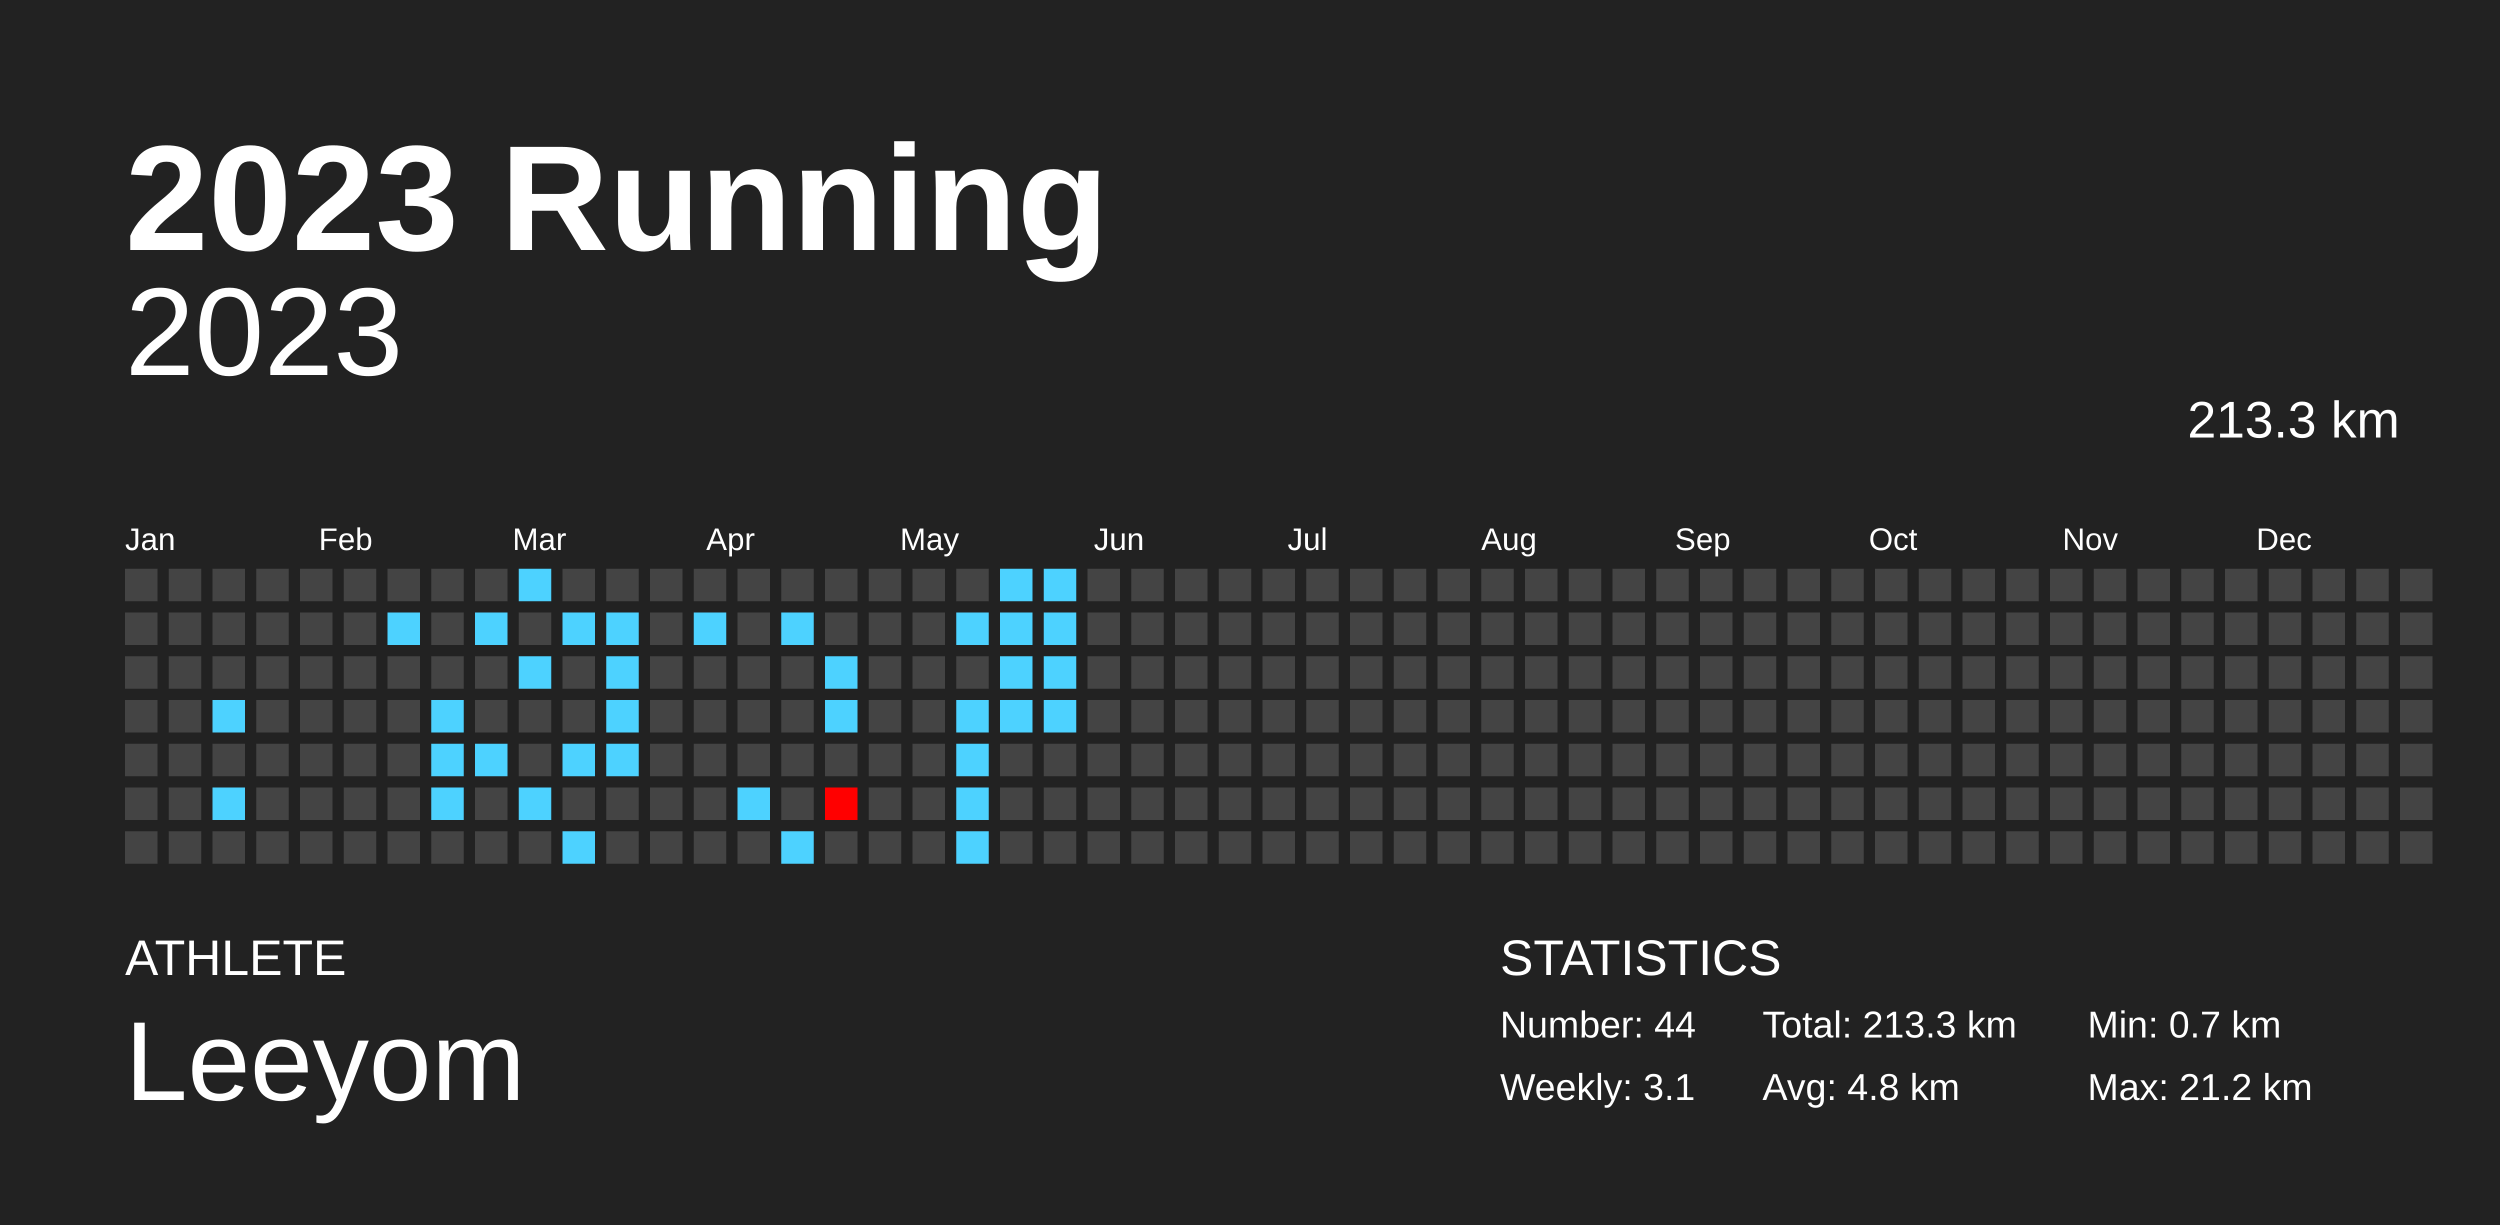
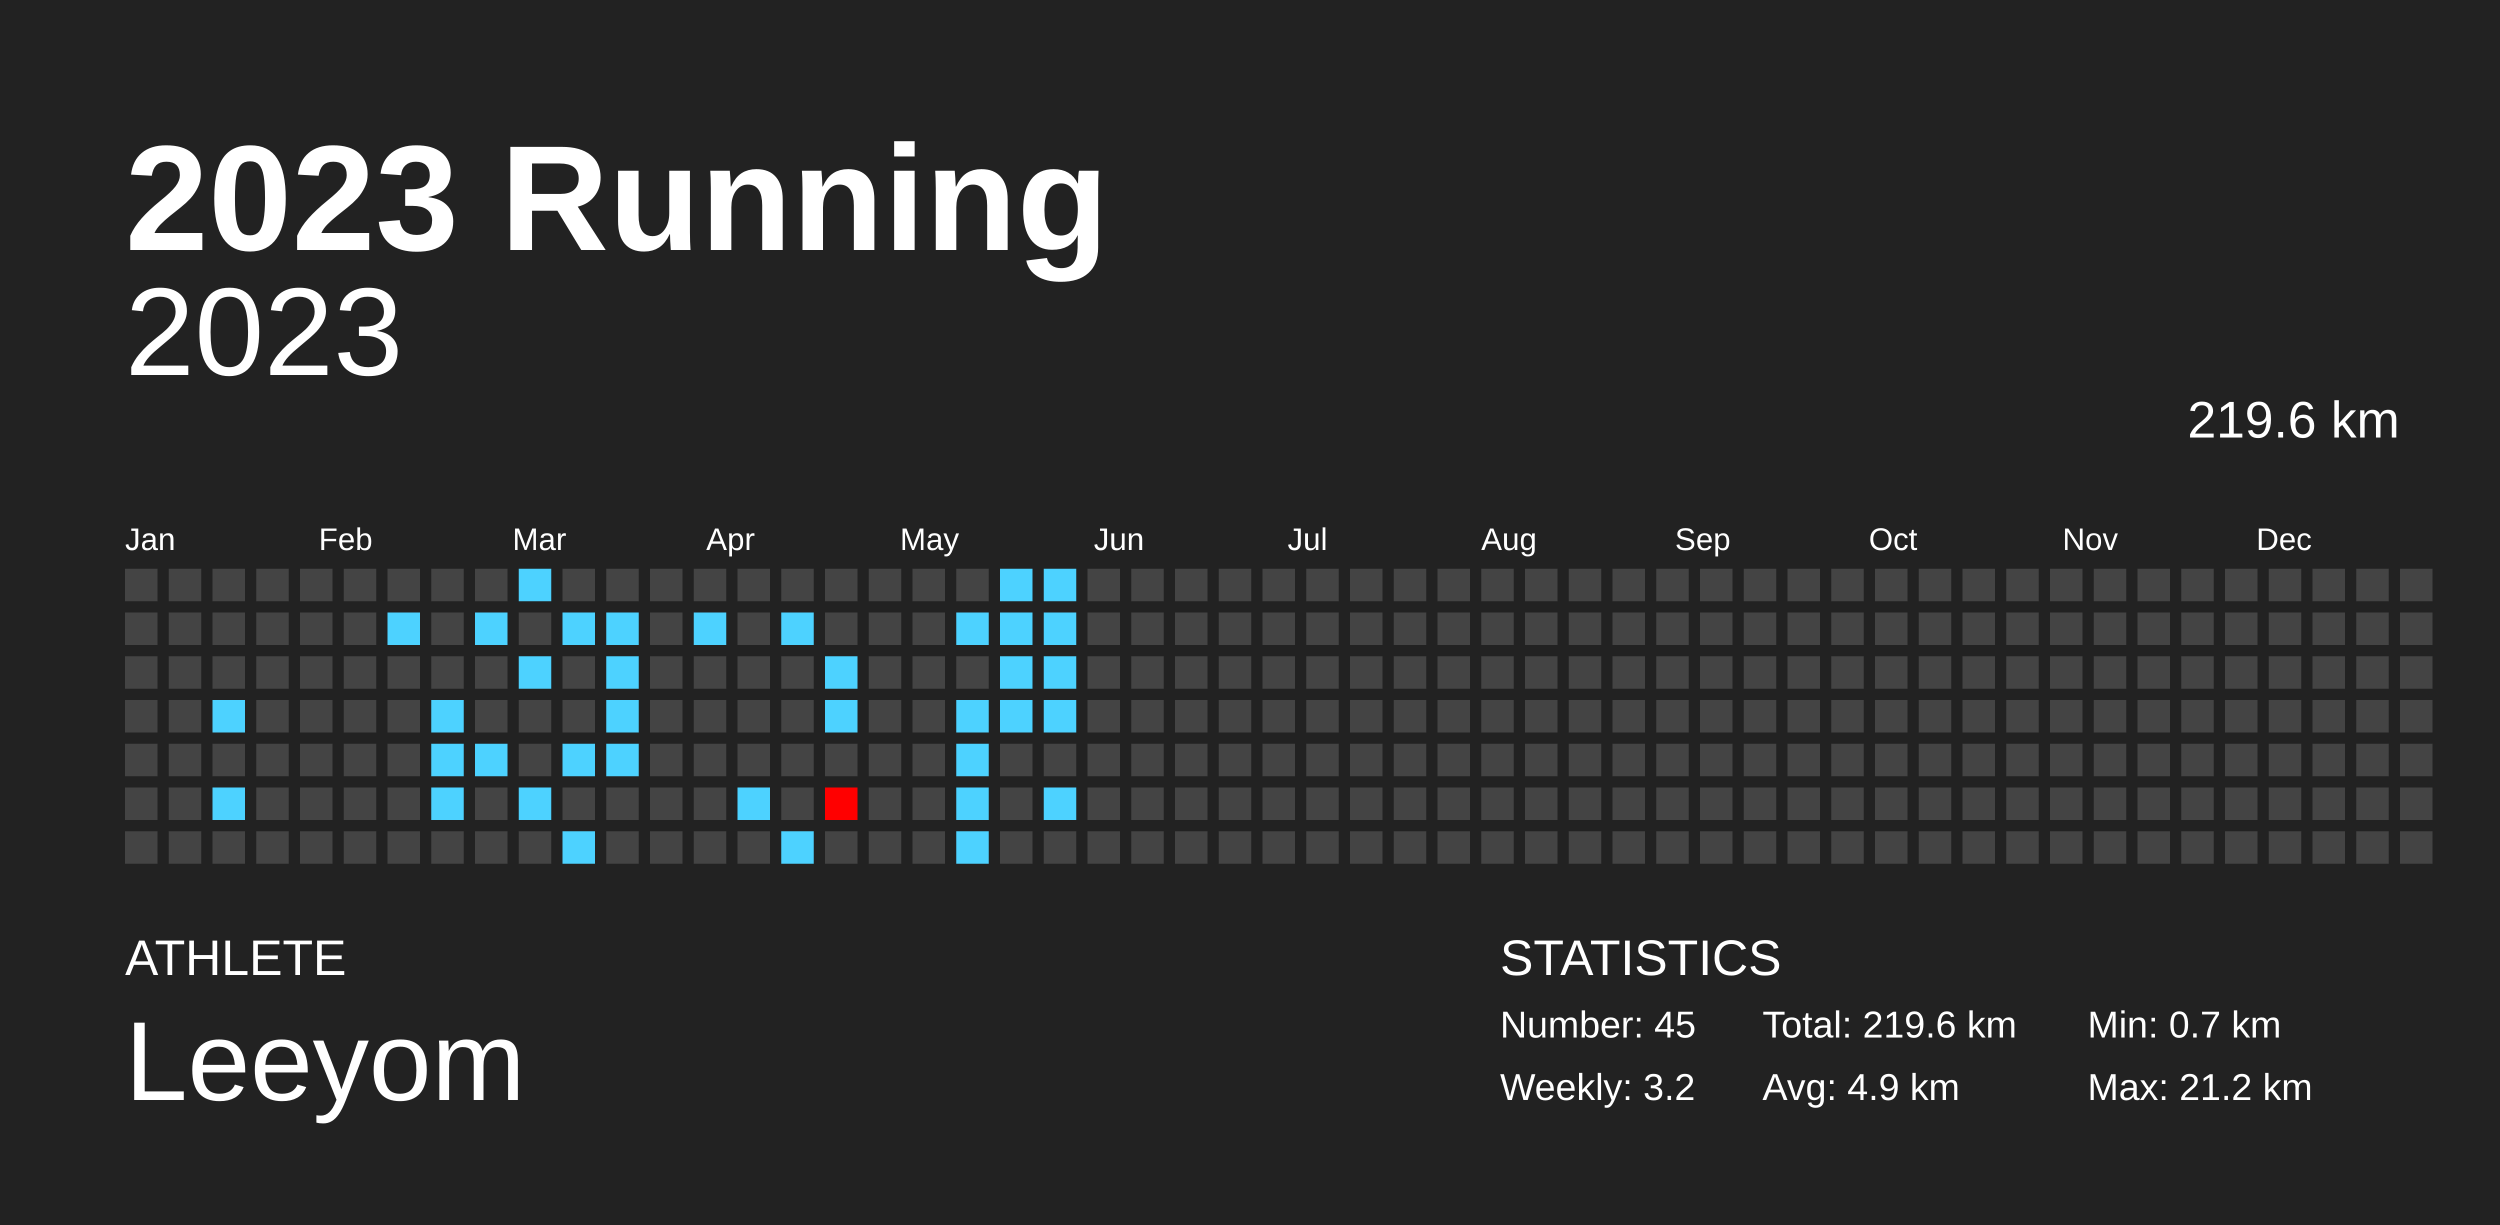
<svg xmlns="http://www.w3.org/2000/svg" baseProfile="full" height="98mm" version="1.1" viewBox="0,0,200,98" width="200mm">
  <defs />
  <rect fill="#222222" height="98" width="200" x="0" y="0" />
  <text fill="#FFFFFF" style="font-size:12px; font-family:Arial; font-weight:bold;" x="10" y="20">2023 Running</text>
  <text fill="#FFFFFF" style="font-size:4px; font-family:Arial" x="10" y="78">ATHLETE</text>
  <text fill="#FFFFFF" style="font-size:9px; font-family:Arial" x="10" y="88">Leeyom</text>
  <text fill="#FFFFFF" style="font-size:4px; font-family:Arial" x="120" y="78">STATISTICS</text>
-   <text fill="#FFFFFF" style="font-size:3px; font-family:Arial" x="120" y="83">Number: 44</text>
-   <text fill="#FFFFFF" style="font-size:3px; font-family:Arial" x="120" y="88">Weekly: 3.1</text>
-   <text fill="#FFFFFF" style="font-size:3px; font-family:Arial" x="141" y="83">Total: 213.3 km</text>
-   <text fill="#FFFFFF" style="font-size:3px; font-family:Arial" x="141" y="88">Avg: 4.8 km</text>
+   <text fill="#FFFFFF" style="font-size:3px; font-family:Arial" x="120" y="83">Number: 45</text>
+   <text fill="#FFFFFF" style="font-size:3px; font-family:Arial" x="120" y="88">Weekly: 3.2</text>
+   <text fill="#FFFFFF" style="font-size:3px; font-family:Arial" x="141" y="83">Total: 219.6 km</text>
+   <text fill="#FFFFFF" style="font-size:3px; font-family:Arial" x="141" y="88">Avg: 4.9 km</text>
  <text fill="#FFFFFF" style="font-size:3px; font-family:Arial" x="167" y="83">Min: 0.7 km</text>
  <text fill="#FFFFFF" style="font-size:3px; font-family:Arial" x="167" y="88">Max: 21.2 km</text>
  <text alignment-baseline="hanging" fill="#FFFFFF" style="font-size:10.0px; font-family:Arial;" x="10" y="30">2023</text>
-   <text alignment-baseline="hanging" fill="#FFFFFF" style="font-size:4.125px; font-family:Arial;" x="175" y="35">213.3 km</text>
+   <text alignment-baseline="hanging" fill="#FFFFFF" style="font-size:4.125px; font-family:Arial;" x="175" y="35">219.6 km</text>
  <text fill="#FFFFFF" style="font-size:2.5px; font-family:Arial" x="10.0" y="44">Jan</text>
  <text fill="#FFFFFF" style="font-size:2.5px; font-family:Arial" x="25.5" y="44">Feb</text>
  <text fill="#FFFFFF" style="font-size:2.5px; font-family:Arial" x="41.0" y="44">Mar</text>
  <text fill="#FFFFFF" style="font-size:2.5px; font-family:Arial" x="56.5" y="44">Apr</text>
  <text fill="#FFFFFF" style="font-size:2.5px; font-family:Arial" x="72.0" y="44">May</text>
  <text fill="#FFFFFF" style="font-size:2.5px; font-family:Arial" x="87.5" y="44">Jun</text>
  <text fill="#FFFFFF" style="font-size:2.5px; font-family:Arial" x="103.0" y="44">Jul</text>
  <text fill="#FFFFFF" style="font-size:2.5px; font-family:Arial" x="118.5" y="44">Aug</text>
  <text fill="#FFFFFF" style="font-size:2.5px; font-family:Arial" x="134.0" y="44">Sep</text>
  <text fill="#FFFFFF" style="font-size:2.5px; font-family:Arial" x="149.5" y="44">Oct</text>
  <text fill="#FFFFFF" style="font-size:2.5px; font-family:Arial" x="165.0" y="44">Nov</text>
  <text fill="#FFFFFF" style="font-size:2.5px; font-family:Arial" x="180.5" y="44">Dec</text>
  <rect fill="#444444" height="2.6" width="2.6" x="10.0" y="45.5" />
  <rect fill="#444444" height="2.6" width="2.6" x="10.0" y="49.0" />
  <rect fill="#444444" height="2.6" width="2.6" x="10.0" y="52.5" />
  <rect fill="#444444" height="2.6" width="2.6" x="10.0" y="56.0" />
  <rect fill="#444444" height="2.6" width="2.6" x="10.0" y="59.5" />
  <rect fill="#444444" height="2.6" width="2.6" x="10.0" y="63.0" />
  <rect fill="#444444" height="2.6" width="2.6" x="10.0" y="66.5" />
  <rect fill="#444444" height="2.6" width="2.6" x="13.5" y="45.5" />
  <rect fill="#444444" height="2.6" width="2.6" x="13.5" y="49.0" />
  <rect fill="#444444" height="2.6" width="2.6" x="13.5" y="52.5" />
  <rect fill="#444444" height="2.6" width="2.6" x="13.5" y="56.0" />
  <rect fill="#444444" height="2.6" width="2.6" x="13.5" y="59.5" />
  <rect fill="#444444" height="2.6" width="2.6" x="13.5" y="63.0" />
  <rect fill="#444444" height="2.6" width="2.6" x="13.5" y="66.5" />
  <rect fill="#444444" height="2.6" width="2.6" x="17.0" y="45.5" />
  <rect fill="#444444" height="2.6" width="2.6" x="17.0" y="49.0" />
  <rect fill="#444444" height="2.6" width="2.6" x="17.0" y="52.5" />
  <rect fill="#4dd2ff" height="2.6" width="2.6" x="17.0" y="56.0" />
  <rect fill="#444444" height="2.6" width="2.6" x="17.0" y="59.5" />
  <rect fill="#4dd2ff" height="2.6" width="2.6" x="17.0" y="63.0" />
  <rect fill="#444444" height="2.6" width="2.6" x="17.0" y="66.5" />
  <rect fill="#444444" height="2.6" width="2.6" x="20.5" y="45.5" />
  <rect fill="#444444" height="2.6" width="2.6" x="20.5" y="49.0" />
  <rect fill="#444444" height="2.6" width="2.6" x="20.5" y="52.5" />
  <rect fill="#444444" height="2.6" width="2.6" x="20.5" y="56.0" />
  <rect fill="#444444" height="2.6" width="2.6" x="20.5" y="59.5" />
  <rect fill="#444444" height="2.6" width="2.6" x="20.5" y="63.0" />
  <rect fill="#444444" height="2.6" width="2.6" x="20.5" y="66.5" />
  <rect fill="#444444" height="2.6" width="2.6" x="24.0" y="45.5" />
  <rect fill="#444444" height="2.6" width="2.6" x="24.0" y="49.0" />
  <rect fill="#444444" height="2.6" width="2.6" x="24.0" y="52.5" />
  <rect fill="#444444" height="2.6" width="2.6" x="24.0" y="56.0" />
  <rect fill="#444444" height="2.6" width="2.6" x="24.0" y="59.5" />
  <rect fill="#444444" height="2.6" width="2.6" x="24.0" y="63.0" />
  <rect fill="#444444" height="2.6" width="2.6" x="24.0" y="66.5" />
  <rect fill="#444444" height="2.6" width="2.6" x="27.5" y="45.5" />
  <rect fill="#444444" height="2.6" width="2.6" x="27.5" y="49.0" />
  <rect fill="#444444" height="2.6" width="2.6" x="27.5" y="52.5" />
  <rect fill="#444444" height="2.6" width="2.6" x="27.5" y="56.0" />
  <rect fill="#444444" height="2.6" width="2.6" x="27.5" y="59.5" />
  <rect fill="#444444" height="2.6" width="2.6" x="27.5" y="63.0" />
  <rect fill="#444444" height="2.6" width="2.6" x="27.5" y="66.5" />
  <rect fill="#444444" height="2.6" width="2.6" x="31.0" y="45.5" />
  <rect fill="#4dd2ff" height="2.6" width="2.6" x="31.0" y="49.0" />
  <rect fill="#444444" height="2.6" width="2.6" x="31.0" y="52.5" />
  <rect fill="#444444" height="2.6" width="2.6" x="31.0" y="56.0" />
  <rect fill="#444444" height="2.6" width="2.6" x="31.0" y="59.5" />
  <rect fill="#444444" height="2.6" width="2.6" x="31.0" y="63.0" />
  <rect fill="#444444" height="2.6" width="2.6" x="31.0" y="66.5" />
  <rect fill="#444444" height="2.6" width="2.6" x="34.5" y="45.5" />
  <rect fill="#444444" height="2.6" width="2.6" x="34.5" y="49.0" />
  <rect fill="#444444" height="2.6" width="2.6" x="34.5" y="52.5" />
  <rect fill="#4dd2ff" height="2.6" width="2.6" x="34.5" y="56.0" />
  <rect fill="#4dd2ff" height="2.6" width="2.6" x="34.5" y="59.5" />
  <rect fill="#4dd2ff" height="2.6" width="2.6" x="34.5" y="63.0" />
  <rect fill="#444444" height="2.6" width="2.6" x="34.5" y="66.5" />
  <rect fill="#444444" height="2.6" width="2.6" x="38.0" y="45.5" />
  <rect fill="#4dd2ff" height="2.6" width="2.6" x="38.0" y="49.0" />
  <rect fill="#444444" height="2.6" width="2.6" x="38.0" y="52.5" />
  <rect fill="#444444" height="2.6" width="2.6" x="38.0" y="56.0" />
  <rect fill="#4dd2ff" height="2.6" width="2.6" x="38.0" y="59.5" />
  <rect fill="#444444" height="2.6" width="2.6" x="38.0" y="63.0" />
  <rect fill="#444444" height="2.6" width="2.6" x="38.0" y="66.5" />
  <rect fill="#4dd2ff" height="2.6" width="2.6" x="41.5" y="45.5" />
  <rect fill="#444444" height="2.6" width="2.6" x="41.5" y="49.0" />
  <rect fill="#4dd2ff" height="2.6" width="2.6" x="41.5" y="52.5" />
  <rect fill="#444444" height="2.6" width="2.6" x="41.5" y="56.0" />
  <rect fill="#444444" height="2.6" width="2.6" x="41.5" y="59.5" />
  <rect fill="#4dd2ff" height="2.6" width="2.6" x="41.5" y="63.0" />
  <rect fill="#444444" height="2.6" width="2.6" x="41.5" y="66.5" />
  <rect fill="#444444" height="2.6" width="2.6" x="45.0" y="45.5" />
  <rect fill="#4dd2ff" height="2.6" width="2.6" x="45.0" y="49.0" />
  <rect fill="#444444" height="2.6" width="2.6" x="45.0" y="52.5" />
  <rect fill="#444444" height="2.6" width="2.6" x="45.0" y="56.0" />
  <rect fill="#4dd2ff" height="2.6" width="2.6" x="45.0" y="59.5" />
  <rect fill="#444444" height="2.6" width="2.6" x="45.0" y="63.0" />
  <rect fill="#4dd2ff" height="2.6" width="2.6" x="45.0" y="66.5" />
  <rect fill="#444444" height="2.6" width="2.6" x="48.5" y="45.5" />
  <rect fill="#4dd2ff" height="2.6" width="2.6" x="48.5" y="49.0" />
  <rect fill="#4dd2ff" height="2.6" width="2.6" x="48.5" y="52.5" />
  <rect fill="#4dd2ff" height="2.6" width="2.6" x="48.5" y="56.0" />
  <rect fill="#4dd2ff" height="2.6" width="2.6" x="48.5" y="59.5" />
  <rect fill="#444444" height="2.6" width="2.6" x="48.5" y="63.0" />
  <rect fill="#444444" height="2.6" width="2.6" x="48.5" y="66.5" />
  <rect fill="#444444" height="2.6" width="2.6" x="52.0" y="45.5" />
  <rect fill="#444444" height="2.6" width="2.6" x="52.0" y="49.0" />
  <rect fill="#444444" height="2.6" width="2.6" x="52.0" y="52.5" />
  <rect fill="#444444" height="2.6" width="2.6" x="52.0" y="56.0" />
  <rect fill="#444444" height="2.6" width="2.6" x="52.0" y="59.5" />
  <rect fill="#444444" height="2.6" width="2.6" x="52.0" y="63.0" />
  <rect fill="#444444" height="2.6" width="2.6" x="52.0" y="66.5" />
  <rect fill="#444444" height="2.6" width="2.6" x="55.5" y="45.5" />
  <rect fill="#4dd2ff" height="2.6" width="2.6" x="55.5" y="49.0" />
  <rect fill="#444444" height="2.6" width="2.6" x="55.5" y="52.5" />
  <rect fill="#444444" height="2.6" width="2.6" x="55.5" y="56.0" />
  <rect fill="#444444" height="2.6" width="2.6" x="55.5" y="59.5" />
  <rect fill="#444444" height="2.6" width="2.6" x="55.5" y="63.0" />
  <rect fill="#444444" height="2.6" width="2.6" x="55.5" y="66.5" />
  <rect fill="#444444" height="2.6" width="2.6" x="59.0" y="45.5" />
  <rect fill="#444444" height="2.6" width="2.6" x="59.0" y="49.0" />
  <rect fill="#444444" height="2.6" width="2.6" x="59.0" y="52.5" />
  <rect fill="#444444" height="2.6" width="2.6" x="59.0" y="56.0" />
  <rect fill="#444444" height="2.6" width="2.6" x="59.0" y="59.5" />
  <rect fill="#4dd2ff" height="2.6" width="2.6" x="59.0" y="63.0" />
  <rect fill="#444444" height="2.6" width="2.6" x="59.0" y="66.5" />
  <rect fill="#444444" height="2.6" width="2.6" x="62.5" y="45.5" />
  <rect fill="#4dd2ff" height="2.6" width="2.6" x="62.5" y="49.0" />
  <rect fill="#444444" height="2.6" width="2.6" x="62.5" y="52.5" />
  <rect fill="#444444" height="2.6" width="2.6" x="62.5" y="56.0" />
  <rect fill="#444444" height="2.6" width="2.6" x="62.5" y="59.5" />
  <rect fill="#444444" height="2.6" width="2.6" x="62.5" y="63.0" />
  <rect fill="#4dd2ff" height="2.6" width="2.6" x="62.5" y="66.5" />
  <rect fill="#444444" height="2.6" width="2.6" x="66.0" y="45.5" />
  <rect fill="#444444" height="2.6" width="2.6" x="66.0" y="49.0" />
  <rect fill="#4dd2ff" height="2.6" width="2.6" x="66.0" y="52.5" />
  <rect fill="#4dd2ff" height="2.6" width="2.6" x="66.0" y="56.0" />
  <rect fill="#444444" height="2.6" width="2.6" x="66.0" y="59.5" />
  <rect fill="red" height="2.6" width="2.6" x="66.0" y="63.0" />
  <rect fill="#444444" height="2.6" width="2.6" x="66.0" y="66.5" />
  <rect fill="#444444" height="2.6" width="2.6" x="69.5" y="45.5" />
  <rect fill="#444444" height="2.6" width="2.6" x="69.5" y="49.0" />
  <rect fill="#444444" height="2.6" width="2.6" x="69.5" y="52.5" />
  <rect fill="#444444" height="2.6" width="2.6" x="69.5" y="56.0" />
  <rect fill="#444444" height="2.6" width="2.6" x="69.5" y="59.5" />
  <rect fill="#444444" height="2.6" width="2.6" x="69.5" y="63.0" />
  <rect fill="#444444" height="2.6" width="2.6" x="69.5" y="66.5" />
  <rect fill="#444444" height="2.6" width="2.6" x="73.0" y="45.5" />
  <rect fill="#444444" height="2.6" width="2.6" x="73.0" y="49.0" />
  <rect fill="#444444" height="2.6" width="2.6" x="73.0" y="52.5" />
  <rect fill="#444444" height="2.6" width="2.6" x="73.0" y="56.0" />
  <rect fill="#444444" height="2.6" width="2.6" x="73.0" y="59.5" />
  <rect fill="#444444" height="2.6" width="2.6" x="73.0" y="63.0" />
  <rect fill="#444444" height="2.6" width="2.6" x="73.0" y="66.5" />
  <rect fill="#444444" height="2.6" width="2.6" x="76.5" y="45.5" />
  <rect fill="#4dd2ff" height="2.6" width="2.6" x="76.5" y="49.0" />
  <rect fill="#444444" height="2.6" width="2.6" x="76.5" y="52.5" />
  <rect fill="#4dd2ff" height="2.6" width="2.6" x="76.5" y="56.0" />
  <rect fill="#4dd2ff" height="2.6" width="2.6" x="76.5" y="59.5" />
  <rect fill="#4dd2ff" height="2.6" width="2.6" x="76.5" y="63.0" />
  <rect fill="#4dd2ff" height="2.6" width="2.6" x="76.5" y="66.5" />
  <rect fill="#4dd2ff" height="2.6" width="2.6" x="80.0" y="45.5" />
  <rect fill="#4dd2ff" height="2.6" width="2.6" x="80.0" y="49.0" />
  <rect fill="#4dd2ff" height="2.6" width="2.6" x="80.0" y="52.5" />
  <rect fill="#4dd2ff" height="2.6" width="2.6" x="80.0" y="56.0" />
  <rect fill="#444444" height="2.6" width="2.6" x="80.0" y="59.5" />
  <rect fill="#444444" height="2.6" width="2.6" x="80.0" y="63.0" />
  <rect fill="#444444" height="2.6" width="2.6" x="80.0" y="66.5" />
  <rect fill="#4dd2ff" height="2.6" width="2.6" x="83.5" y="45.5" />
  <rect fill="#4dd2ff" height="2.6" width="2.6" x="83.5" y="49.0" />
  <rect fill="#4dd2ff" height="2.6" width="2.6" x="83.5" y="52.5" />
  <rect fill="#4dd2ff" height="2.6" width="2.6" x="83.5" y="56.0" />
  <rect fill="#444444" height="2.6" width="2.6" x="83.5" y="59.5" />
-   <rect fill="#444444" height="2.6" width="2.6" x="83.5" y="63.0" />
+   <rect fill="#4dd2ff" height="2.6" width="2.6" x="83.5" y="63.0" />
  <rect fill="#444444" height="2.6" width="2.6" x="83.5" y="66.5" />
  <rect fill="#444444" height="2.6" width="2.6" x="87.0" y="45.5" />
  <rect fill="#444444" height="2.6" width="2.6" x="87.0" y="49.0" />
  <rect fill="#444444" height="2.6" width="2.6" x="87.0" y="52.5" />
  <rect fill="#444444" height="2.6" width="2.6" x="87.0" y="56.0" />
  <rect fill="#444444" height="2.6" width="2.6" x="87.0" y="59.5" />
  <rect fill="#444444" height="2.6" width="2.6" x="87.0" y="63.0" />
  <rect fill="#444444" height="2.6" width="2.6" x="87.0" y="66.5" />
  <rect fill="#444444" height="2.6" width="2.6" x="90.5" y="45.5" />
  <rect fill="#444444" height="2.6" width="2.6" x="90.5" y="49.0" />
  <rect fill="#444444" height="2.6" width="2.6" x="90.5" y="52.5" />
  <rect fill="#444444" height="2.6" width="2.6" x="90.5" y="56.0" />
  <rect fill="#444444" height="2.6" width="2.6" x="90.5" y="59.5" />
  <rect fill="#444444" height="2.6" width="2.6" x="90.5" y="63.0" />
  <rect fill="#444444" height="2.6" width="2.6" x="90.5" y="66.5" />
  <rect fill="#444444" height="2.6" width="2.6" x="94.0" y="45.5" />
  <rect fill="#444444" height="2.6" width="2.6" x="94.0" y="49.0" />
  <rect fill="#444444" height="2.6" width="2.6" x="94.0" y="52.5" />
  <rect fill="#444444" height="2.6" width="2.6" x="94.0" y="56.0" />
  <rect fill="#444444" height="2.6" width="2.6" x="94.0" y="59.5" />
  <rect fill="#444444" height="2.6" width="2.6" x="94.0" y="63.0" />
  <rect fill="#444444" height="2.6" width="2.6" x="94.0" y="66.5" />
  <rect fill="#444444" height="2.6" width="2.6" x="97.5" y="45.5" />
  <rect fill="#444444" height="2.6" width="2.6" x="97.5" y="49.0" />
  <rect fill="#444444" height="2.6" width="2.6" x="97.5" y="52.5" />
  <rect fill="#444444" height="2.6" width="2.6" x="97.5" y="56.0" />
  <rect fill="#444444" height="2.6" width="2.6" x="97.5" y="59.5" />
  <rect fill="#444444" height="2.6" width="2.6" x="97.5" y="63.0" />
  <rect fill="#444444" height="2.6" width="2.6" x="97.5" y="66.5" />
  <rect fill="#444444" height="2.6" width="2.6" x="101.0" y="45.5" />
  <rect fill="#444444" height="2.6" width="2.6" x="101.0" y="49.0" />
  <rect fill="#444444" height="2.6" width="2.6" x="101.0" y="52.5" />
  <rect fill="#444444" height="2.6" width="2.6" x="101.0" y="56.0" />
  <rect fill="#444444" height="2.6" width="2.6" x="101.0" y="59.5" />
  <rect fill="#444444" height="2.6" width="2.6" x="101.0" y="63.0" />
  <rect fill="#444444" height="2.6" width="2.6" x="101.0" y="66.5" />
  <rect fill="#444444" height="2.6" width="2.6" x="104.5" y="45.5" />
  <rect fill="#444444" height="2.6" width="2.6" x="104.5" y="49.0" />
  <rect fill="#444444" height="2.6" width="2.6" x="104.5" y="52.5" />
  <rect fill="#444444" height="2.6" width="2.6" x="104.5" y="56.0" />
  <rect fill="#444444" height="2.6" width="2.6" x="104.5" y="59.5" />
  <rect fill="#444444" height="2.6" width="2.6" x="104.5" y="63.0" />
  <rect fill="#444444" height="2.6" width="2.6" x="104.5" y="66.5" />
  <rect fill="#444444" height="2.6" width="2.6" x="108.0" y="45.5" />
  <rect fill="#444444" height="2.6" width="2.6" x="108.0" y="49.0" />
  <rect fill="#444444" height="2.6" width="2.6" x="108.0" y="52.5" />
  <rect fill="#444444" height="2.6" width="2.6" x="108.0" y="56.0" />
  <rect fill="#444444" height="2.6" width="2.6" x="108.0" y="59.5" />
  <rect fill="#444444" height="2.6" width="2.6" x="108.0" y="63.0" />
  <rect fill="#444444" height="2.6" width="2.6" x="108.0" y="66.5" />
  <rect fill="#444444" height="2.6" width="2.6" x="111.5" y="45.5" />
  <rect fill="#444444" height="2.6" width="2.6" x="111.5" y="49.0" />
  <rect fill="#444444" height="2.6" width="2.6" x="111.5" y="52.5" />
  <rect fill="#444444" height="2.6" width="2.6" x="111.5" y="56.0" />
  <rect fill="#444444" height="2.6" width="2.6" x="111.5" y="59.5" />
  <rect fill="#444444" height="2.6" width="2.6" x="111.5" y="63.0" />
  <rect fill="#444444" height="2.6" width="2.6" x="111.5" y="66.5" />
  <rect fill="#444444" height="2.6" width="2.6" x="115.0" y="45.5" />
  <rect fill="#444444" height="2.6" width="2.6" x="115.0" y="49.0" />
  <rect fill="#444444" height="2.6" width="2.6" x="115.0" y="52.5" />
  <rect fill="#444444" height="2.6" width="2.6" x="115.0" y="56.0" />
  <rect fill="#444444" height="2.6" width="2.6" x="115.0" y="59.5" />
  <rect fill="#444444" height="2.6" width="2.6" x="115.0" y="63.0" />
  <rect fill="#444444" height="2.6" width="2.6" x="115.0" y="66.5" />
  <rect fill="#444444" height="2.6" width="2.6" x="118.5" y="45.5" />
  <rect fill="#444444" height="2.6" width="2.6" x="118.5" y="49.0" />
  <rect fill="#444444" height="2.6" width="2.6" x="118.5" y="52.5" />
  <rect fill="#444444" height="2.6" width="2.6" x="118.5" y="56.0" />
  <rect fill="#444444" height="2.6" width="2.6" x="118.5" y="59.5" />
  <rect fill="#444444" height="2.6" width="2.6" x="118.5" y="63.0" />
  <rect fill="#444444" height="2.6" width="2.6" x="118.5" y="66.5" />
  <rect fill="#444444" height="2.6" width="2.6" x="122.0" y="45.5" />
  <rect fill="#444444" height="2.6" width="2.6" x="122.0" y="49.0" />
  <rect fill="#444444" height="2.6" width="2.6" x="122.0" y="52.5" />
  <rect fill="#444444" height="2.6" width="2.6" x="122.0" y="56.0" />
  <rect fill="#444444" height="2.6" width="2.6" x="122.0" y="59.5" />
  <rect fill="#444444" height="2.6" width="2.6" x="122.0" y="63.0" />
  <rect fill="#444444" height="2.6" width="2.6" x="122.0" y="66.5" />
  <rect fill="#444444" height="2.6" width="2.6" x="125.5" y="45.5" />
  <rect fill="#444444" height="2.6" width="2.6" x="125.5" y="49.0" />
  <rect fill="#444444" height="2.6" width="2.6" x="125.5" y="52.5" />
  <rect fill="#444444" height="2.6" width="2.6" x="125.5" y="56.0" />
  <rect fill="#444444" height="2.6" width="2.6" x="125.5" y="59.5" />
  <rect fill="#444444" height="2.6" width="2.6" x="125.5" y="63.0" />
  <rect fill="#444444" height="2.6" width="2.6" x="125.5" y="66.5" />
  <rect fill="#444444" height="2.6" width="2.6" x="129.0" y="45.5" />
  <rect fill="#444444" height="2.6" width="2.6" x="129.0" y="49.0" />
  <rect fill="#444444" height="2.6" width="2.6" x="129.0" y="52.5" />
  <rect fill="#444444" height="2.6" width="2.6" x="129.0" y="56.0" />
  <rect fill="#444444" height="2.6" width="2.6" x="129.0" y="59.5" />
  <rect fill="#444444" height="2.6" width="2.6" x="129.0" y="63.0" />
  <rect fill="#444444" height="2.6" width="2.6" x="129.0" y="66.5" />
  <rect fill="#444444" height="2.6" width="2.6" x="132.5" y="45.5" />
  <rect fill="#444444" height="2.6" width="2.6" x="132.5" y="49.0" />
  <rect fill="#444444" height="2.6" width="2.6" x="132.5" y="52.5" />
  <rect fill="#444444" height="2.6" width="2.6" x="132.5" y="56.0" />
  <rect fill="#444444" height="2.6" width="2.6" x="132.5" y="59.5" />
  <rect fill="#444444" height="2.6" width="2.6" x="132.5" y="63.0" />
  <rect fill="#444444" height="2.6" width="2.6" x="132.5" y="66.5" />
  <rect fill="#444444" height="2.6" width="2.6" x="136.0" y="45.5" />
  <rect fill="#444444" height="2.6" width="2.6" x="136.0" y="49.0" />
  <rect fill="#444444" height="2.6" width="2.6" x="136.0" y="52.5" />
  <rect fill="#444444" height="2.6" width="2.6" x="136.0" y="56.0" />
  <rect fill="#444444" height="2.6" width="2.6" x="136.0" y="59.5" />
  <rect fill="#444444" height="2.6" width="2.6" x="136.0" y="63.0" />
  <rect fill="#444444" height="2.6" width="2.6" x="136.0" y="66.5" />
  <rect fill="#444444" height="2.6" width="2.6" x="139.5" y="45.5" />
  <rect fill="#444444" height="2.6" width="2.6" x="139.5" y="49.0" />
  <rect fill="#444444" height="2.6" width="2.6" x="139.5" y="52.5" />
  <rect fill="#444444" height="2.6" width="2.6" x="139.5" y="56.0" />
  <rect fill="#444444" height="2.6" width="2.6" x="139.5" y="59.5" />
  <rect fill="#444444" height="2.6" width="2.6" x="139.5" y="63.0" />
  <rect fill="#444444" height="2.6" width="2.6" x="139.5" y="66.5" />
  <rect fill="#444444" height="2.6" width="2.6" x="143.0" y="45.5" />
  <rect fill="#444444" height="2.6" width="2.6" x="143.0" y="49.0" />
  <rect fill="#444444" height="2.6" width="2.6" x="143.0" y="52.5" />
  <rect fill="#444444" height="2.6" width="2.6" x="143.0" y="56.0" />
  <rect fill="#444444" height="2.6" width="2.6" x="143.0" y="59.5" />
  <rect fill="#444444" height="2.6" width="2.6" x="143.0" y="63.0" />
  <rect fill="#444444" height="2.6" width="2.6" x="143.0" y="66.5" />
  <rect fill="#444444" height="2.6" width="2.6" x="146.5" y="45.5" />
  <rect fill="#444444" height="2.6" width="2.6" x="146.5" y="49.0" />
  <rect fill="#444444" height="2.6" width="2.6" x="146.5" y="52.5" />
  <rect fill="#444444" height="2.6" width="2.6" x="146.5" y="56.0" />
  <rect fill="#444444" height="2.6" width="2.6" x="146.5" y="59.5" />
  <rect fill="#444444" height="2.6" width="2.6" x="146.5" y="63.0" />
  <rect fill="#444444" height="2.6" width="2.6" x="146.5" y="66.5" />
  <rect fill="#444444" height="2.6" width="2.6" x="150.0" y="45.5" />
  <rect fill="#444444" height="2.6" width="2.6" x="150.0" y="49.0" />
  <rect fill="#444444" height="2.6" width="2.6" x="150.0" y="52.5" />
  <rect fill="#444444" height="2.6" width="2.6" x="150.0" y="56.0" />
  <rect fill="#444444" height="2.6" width="2.6" x="150.0" y="59.5" />
  <rect fill="#444444" height="2.6" width="2.6" x="150.0" y="63.0" />
  <rect fill="#444444" height="2.6" width="2.6" x="150.0" y="66.5" />
  <rect fill="#444444" height="2.6" width="2.6" x="153.5" y="45.5" />
  <rect fill="#444444" height="2.6" width="2.6" x="153.5" y="49.0" />
  <rect fill="#444444" height="2.6" width="2.6" x="153.5" y="52.5" />
  <rect fill="#444444" height="2.6" width="2.6" x="153.5" y="56.0" />
  <rect fill="#444444" height="2.6" width="2.6" x="153.5" y="59.5" />
  <rect fill="#444444" height="2.6" width="2.6" x="153.5" y="63.0" />
  <rect fill="#444444" height="2.6" width="2.6" x="153.5" y="66.5" />
  <rect fill="#444444" height="2.6" width="2.6" x="157.0" y="45.5" />
  <rect fill="#444444" height="2.6" width="2.6" x="157.0" y="49.0" />
  <rect fill="#444444" height="2.6" width="2.6" x="157.0" y="52.5" />
  <rect fill="#444444" height="2.6" width="2.6" x="157.0" y="56.0" />
  <rect fill="#444444" height="2.6" width="2.6" x="157.0" y="59.5" />
  <rect fill="#444444" height="2.6" width="2.6" x="157.0" y="63.0" />
  <rect fill="#444444" height="2.6" width="2.6" x="157.0" y="66.5" />
  <rect fill="#444444" height="2.6" width="2.6" x="160.5" y="45.5" />
  <rect fill="#444444" height="2.6" width="2.6" x="160.5" y="49.0" />
  <rect fill="#444444" height="2.6" width="2.6" x="160.5" y="52.5" />
  <rect fill="#444444" height="2.6" width="2.6" x="160.5" y="56.0" />
  <rect fill="#444444" height="2.6" width="2.6" x="160.5" y="59.5" />
  <rect fill="#444444" height="2.6" width="2.6" x="160.5" y="63.0" />
  <rect fill="#444444" height="2.6" width="2.6" x="160.5" y="66.5" />
  <rect fill="#444444" height="2.6" width="2.6" x="164.0" y="45.5" />
  <rect fill="#444444" height="2.6" width="2.6" x="164.0" y="49.0" />
  <rect fill="#444444" height="2.6" width="2.6" x="164.0" y="52.5" />
  <rect fill="#444444" height="2.6" width="2.6" x="164.0" y="56.0" />
  <rect fill="#444444" height="2.6" width="2.6" x="164.0" y="59.5" />
  <rect fill="#444444" height="2.6" width="2.6" x="164.0" y="63.0" />
  <rect fill="#444444" height="2.6" width="2.6" x="164.0" y="66.5" />
  <rect fill="#444444" height="2.6" width="2.6" x="167.5" y="45.5" />
  <rect fill="#444444" height="2.6" width="2.6" x="167.5" y="49.0" />
  <rect fill="#444444" height="2.6" width="2.6" x="167.5" y="52.5" />
  <rect fill="#444444" height="2.6" width="2.6" x="167.5" y="56.0" />
  <rect fill="#444444" height="2.6" width="2.6" x="167.5" y="59.5" />
  <rect fill="#444444" height="2.6" width="2.6" x="167.5" y="63.0" />
  <rect fill="#444444" height="2.6" width="2.6" x="167.5" y="66.5" />
  <rect fill="#444444" height="2.6" width="2.6" x="171.0" y="45.5" />
  <rect fill="#444444" height="2.6" width="2.6" x="171.0" y="49.0" />
  <rect fill="#444444" height="2.6" width="2.6" x="171.0" y="52.5" />
  <rect fill="#444444" height="2.6" width="2.6" x="171.0" y="56.0" />
  <rect fill="#444444" height="2.6" width="2.6" x="171.0" y="59.5" />
  <rect fill="#444444" height="2.6" width="2.6" x="171.0" y="63.0" />
  <rect fill="#444444" height="2.6" width="2.6" x="171.0" y="66.5" />
  <rect fill="#444444" height="2.6" width="2.6" x="174.5" y="45.5" />
  <rect fill="#444444" height="2.6" width="2.6" x="174.5" y="49.0" />
  <rect fill="#444444" height="2.6" width="2.6" x="174.5" y="52.5" />
  <rect fill="#444444" height="2.6" width="2.6" x="174.5" y="56.0" />
  <rect fill="#444444" height="2.6" width="2.6" x="174.5" y="59.5" />
  <rect fill="#444444" height="2.6" width="2.6" x="174.5" y="63.0" />
  <rect fill="#444444" height="2.6" width="2.6" x="174.5" y="66.5" />
  <rect fill="#444444" height="2.6" width="2.6" x="178.0" y="45.5" />
  <rect fill="#444444" height="2.6" width="2.6" x="178.0" y="49.0" />
  <rect fill="#444444" height="2.6" width="2.6" x="178.0" y="52.5" />
  <rect fill="#444444" height="2.6" width="2.6" x="178.0" y="56.0" />
  <rect fill="#444444" height="2.6" width="2.6" x="178.0" y="59.5" />
  <rect fill="#444444" height="2.6" width="2.6" x="178.0" y="63.0" />
  <rect fill="#444444" height="2.6" width="2.6" x="178.0" y="66.5" />
  <rect fill="#444444" height="2.6" width="2.6" x="181.5" y="45.5" />
  <rect fill="#444444" height="2.6" width="2.6" x="181.5" y="49.0" />
  <rect fill="#444444" height="2.6" width="2.6" x="181.5" y="52.5" />
  <rect fill="#444444" height="2.6" width="2.6" x="181.5" y="56.0" />
  <rect fill="#444444" height="2.6" width="2.6" x="181.5" y="59.5" />
  <rect fill="#444444" height="2.6" width="2.6" x="181.5" y="63.0" />
  <rect fill="#444444" height="2.6" width="2.6" x="181.5" y="66.5" />
  <rect fill="#444444" height="2.6" width="2.6" x="185.0" y="45.5" />
  <rect fill="#444444" height="2.6" width="2.6" x="185.0" y="49.0" />
  <rect fill="#444444" height="2.6" width="2.6" x="185.0" y="52.5" />
  <rect fill="#444444" height="2.6" width="2.6" x="185.0" y="56.0" />
  <rect fill="#444444" height="2.6" width="2.6" x="185.0" y="59.5" />
  <rect fill="#444444" height="2.6" width="2.6" x="185.0" y="63.0" />
  <rect fill="#444444" height="2.6" width="2.6" x="185.0" y="66.5" />
  <rect fill="#444444" height="2.6" width="2.6" x="188.5" y="45.5" />
  <rect fill="#444444" height="2.6" width="2.6" x="188.5" y="49.0" />
  <rect fill="#444444" height="2.6" width="2.6" x="188.5" y="52.5" />
  <rect fill="#444444" height="2.6" width="2.6" x="188.5" y="56.0" />
  <rect fill="#444444" height="2.6" width="2.6" x="188.5" y="59.5" />
  <rect fill="#444444" height="2.6" width="2.6" x="188.5" y="63.0" />
  <rect fill="#444444" height="2.6" width="2.6" x="188.5" y="66.5" />
  <rect fill="#444444" height="2.6" width="2.6" x="192.0" y="45.5" />
  <rect fill="#444444" height="2.6" width="2.6" x="192.0" y="49.0" />
  <rect fill="#444444" height="2.6" width="2.6" x="192.0" y="52.5" />
  <rect fill="#444444" height="2.6" width="2.6" x="192.0" y="56.0" />
  <rect fill="#444444" height="2.6" width="2.6" x="192.0" y="59.5" />
  <rect fill="#444444" height="2.6" width="2.6" x="192.0" y="63.0" />
  <rect fill="#444444" height="2.6" width="2.6" x="192.0" y="66.5" />
</svg>
